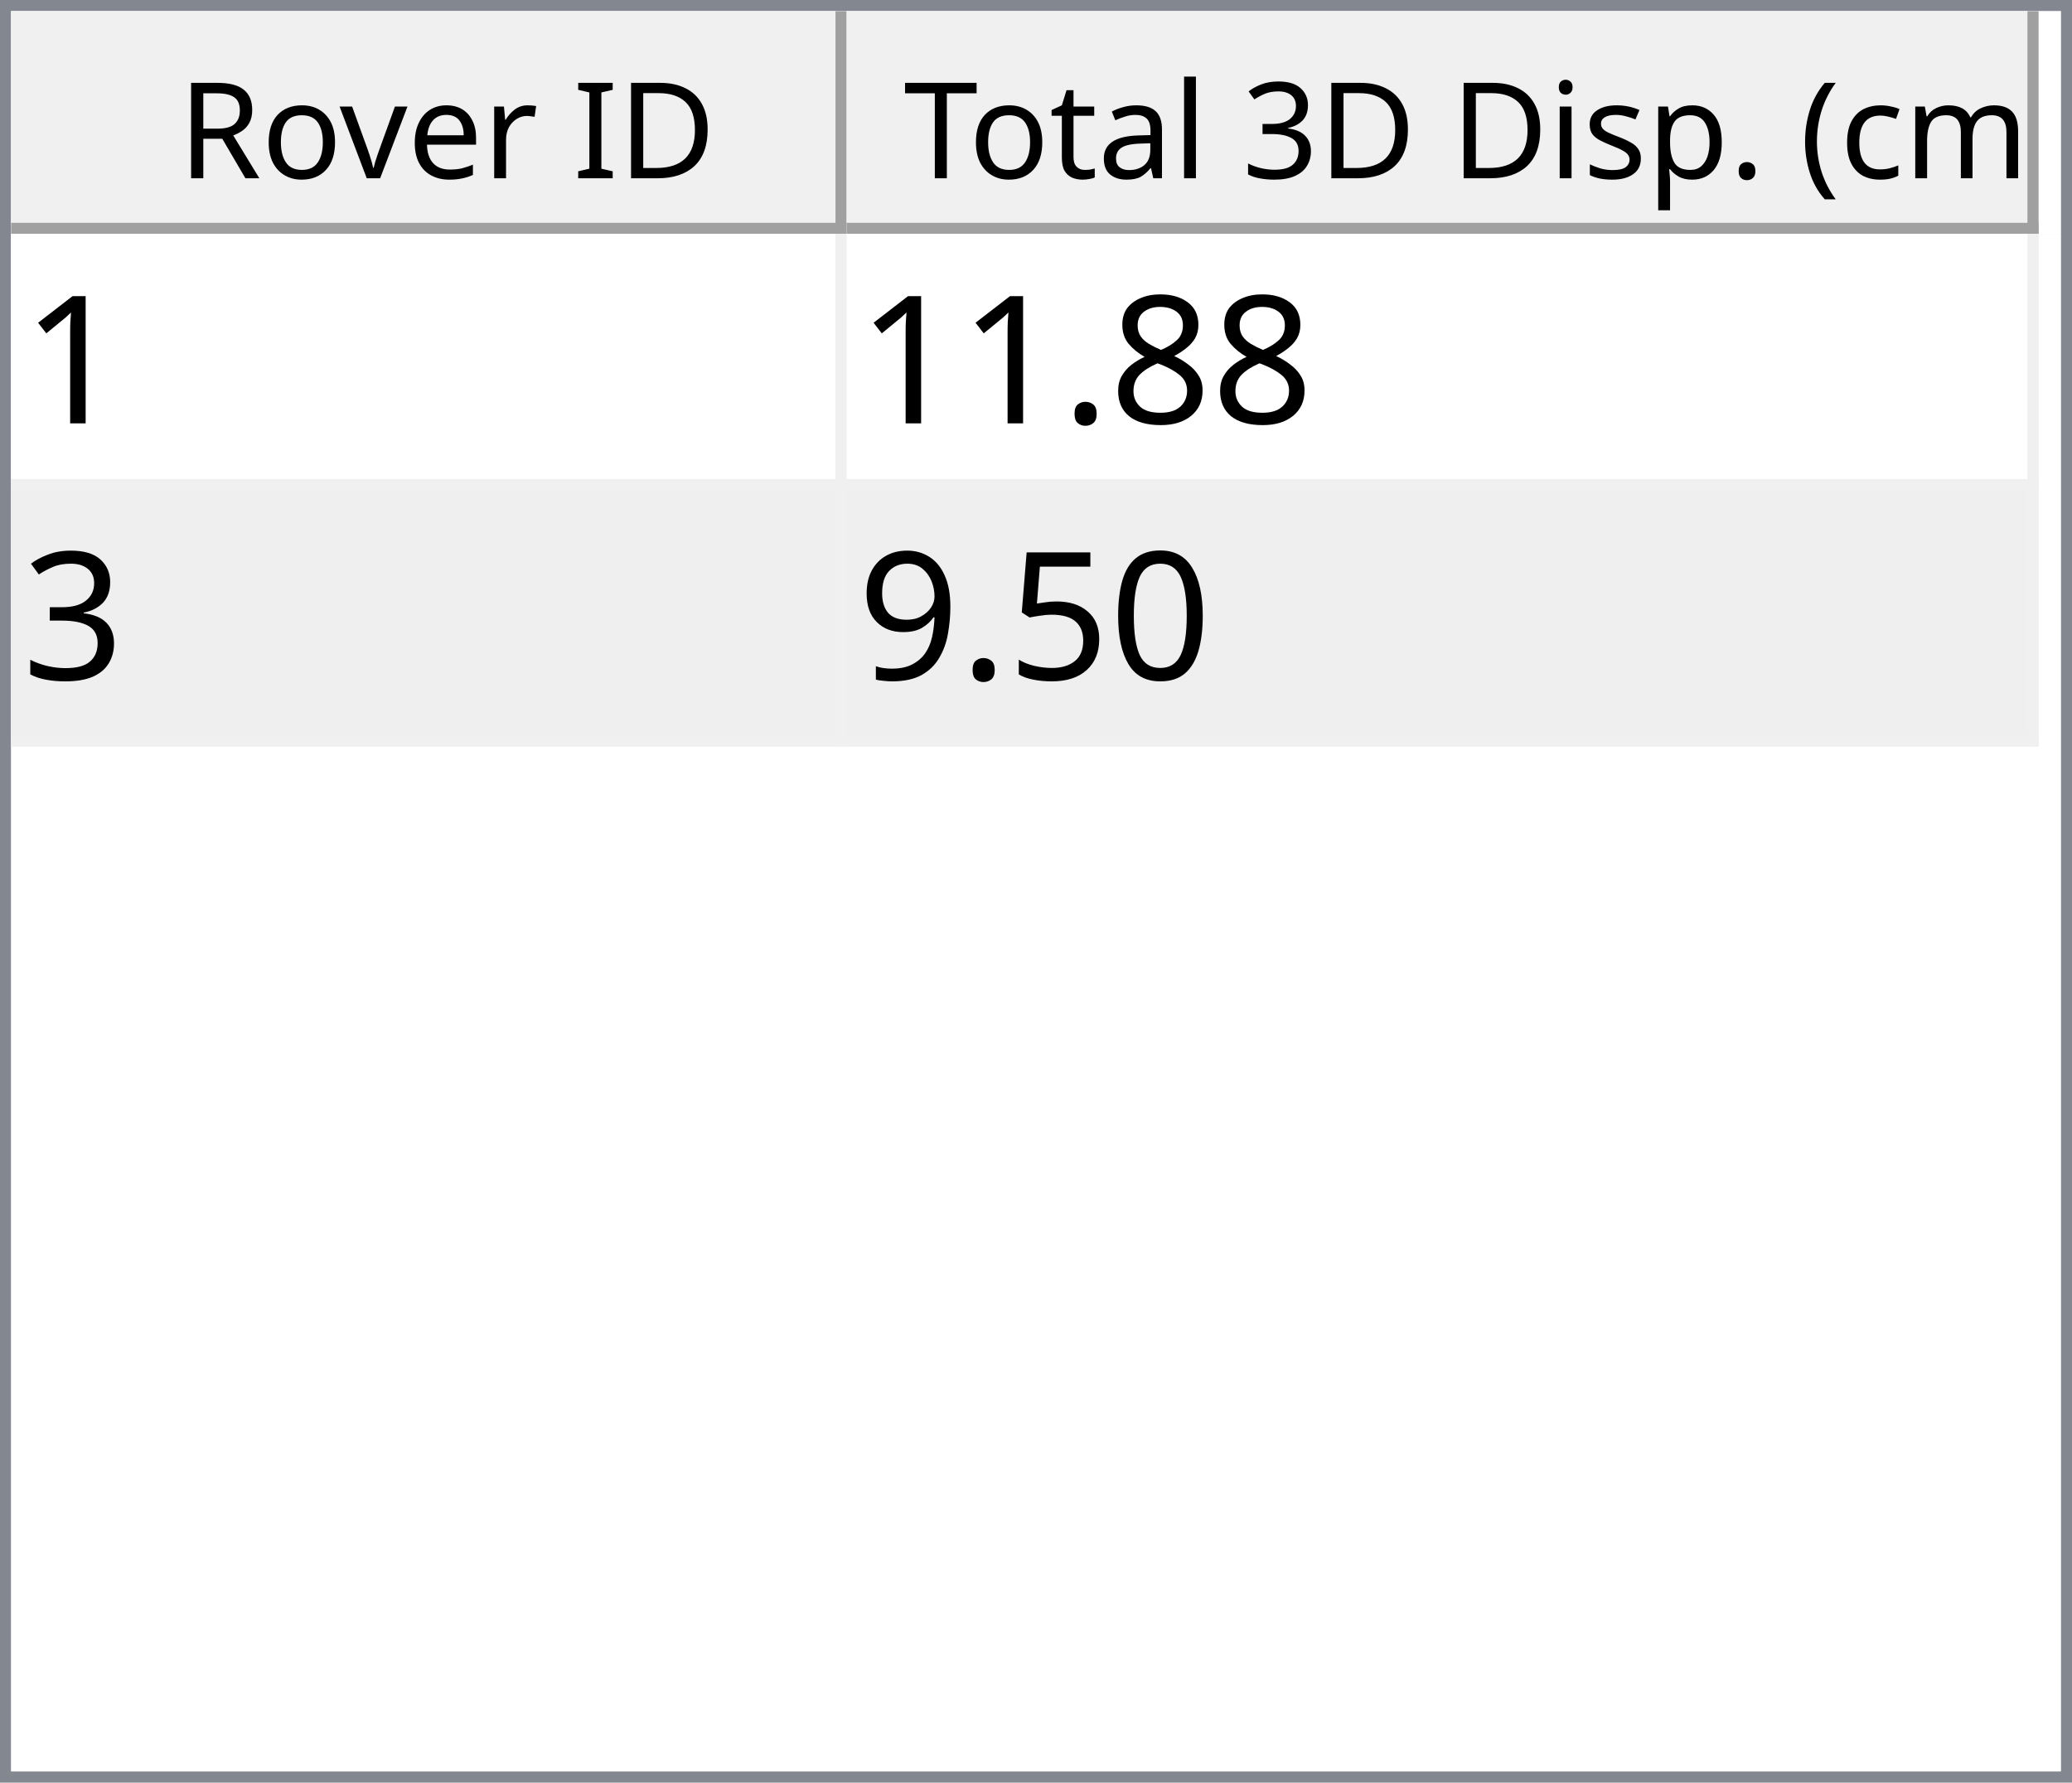
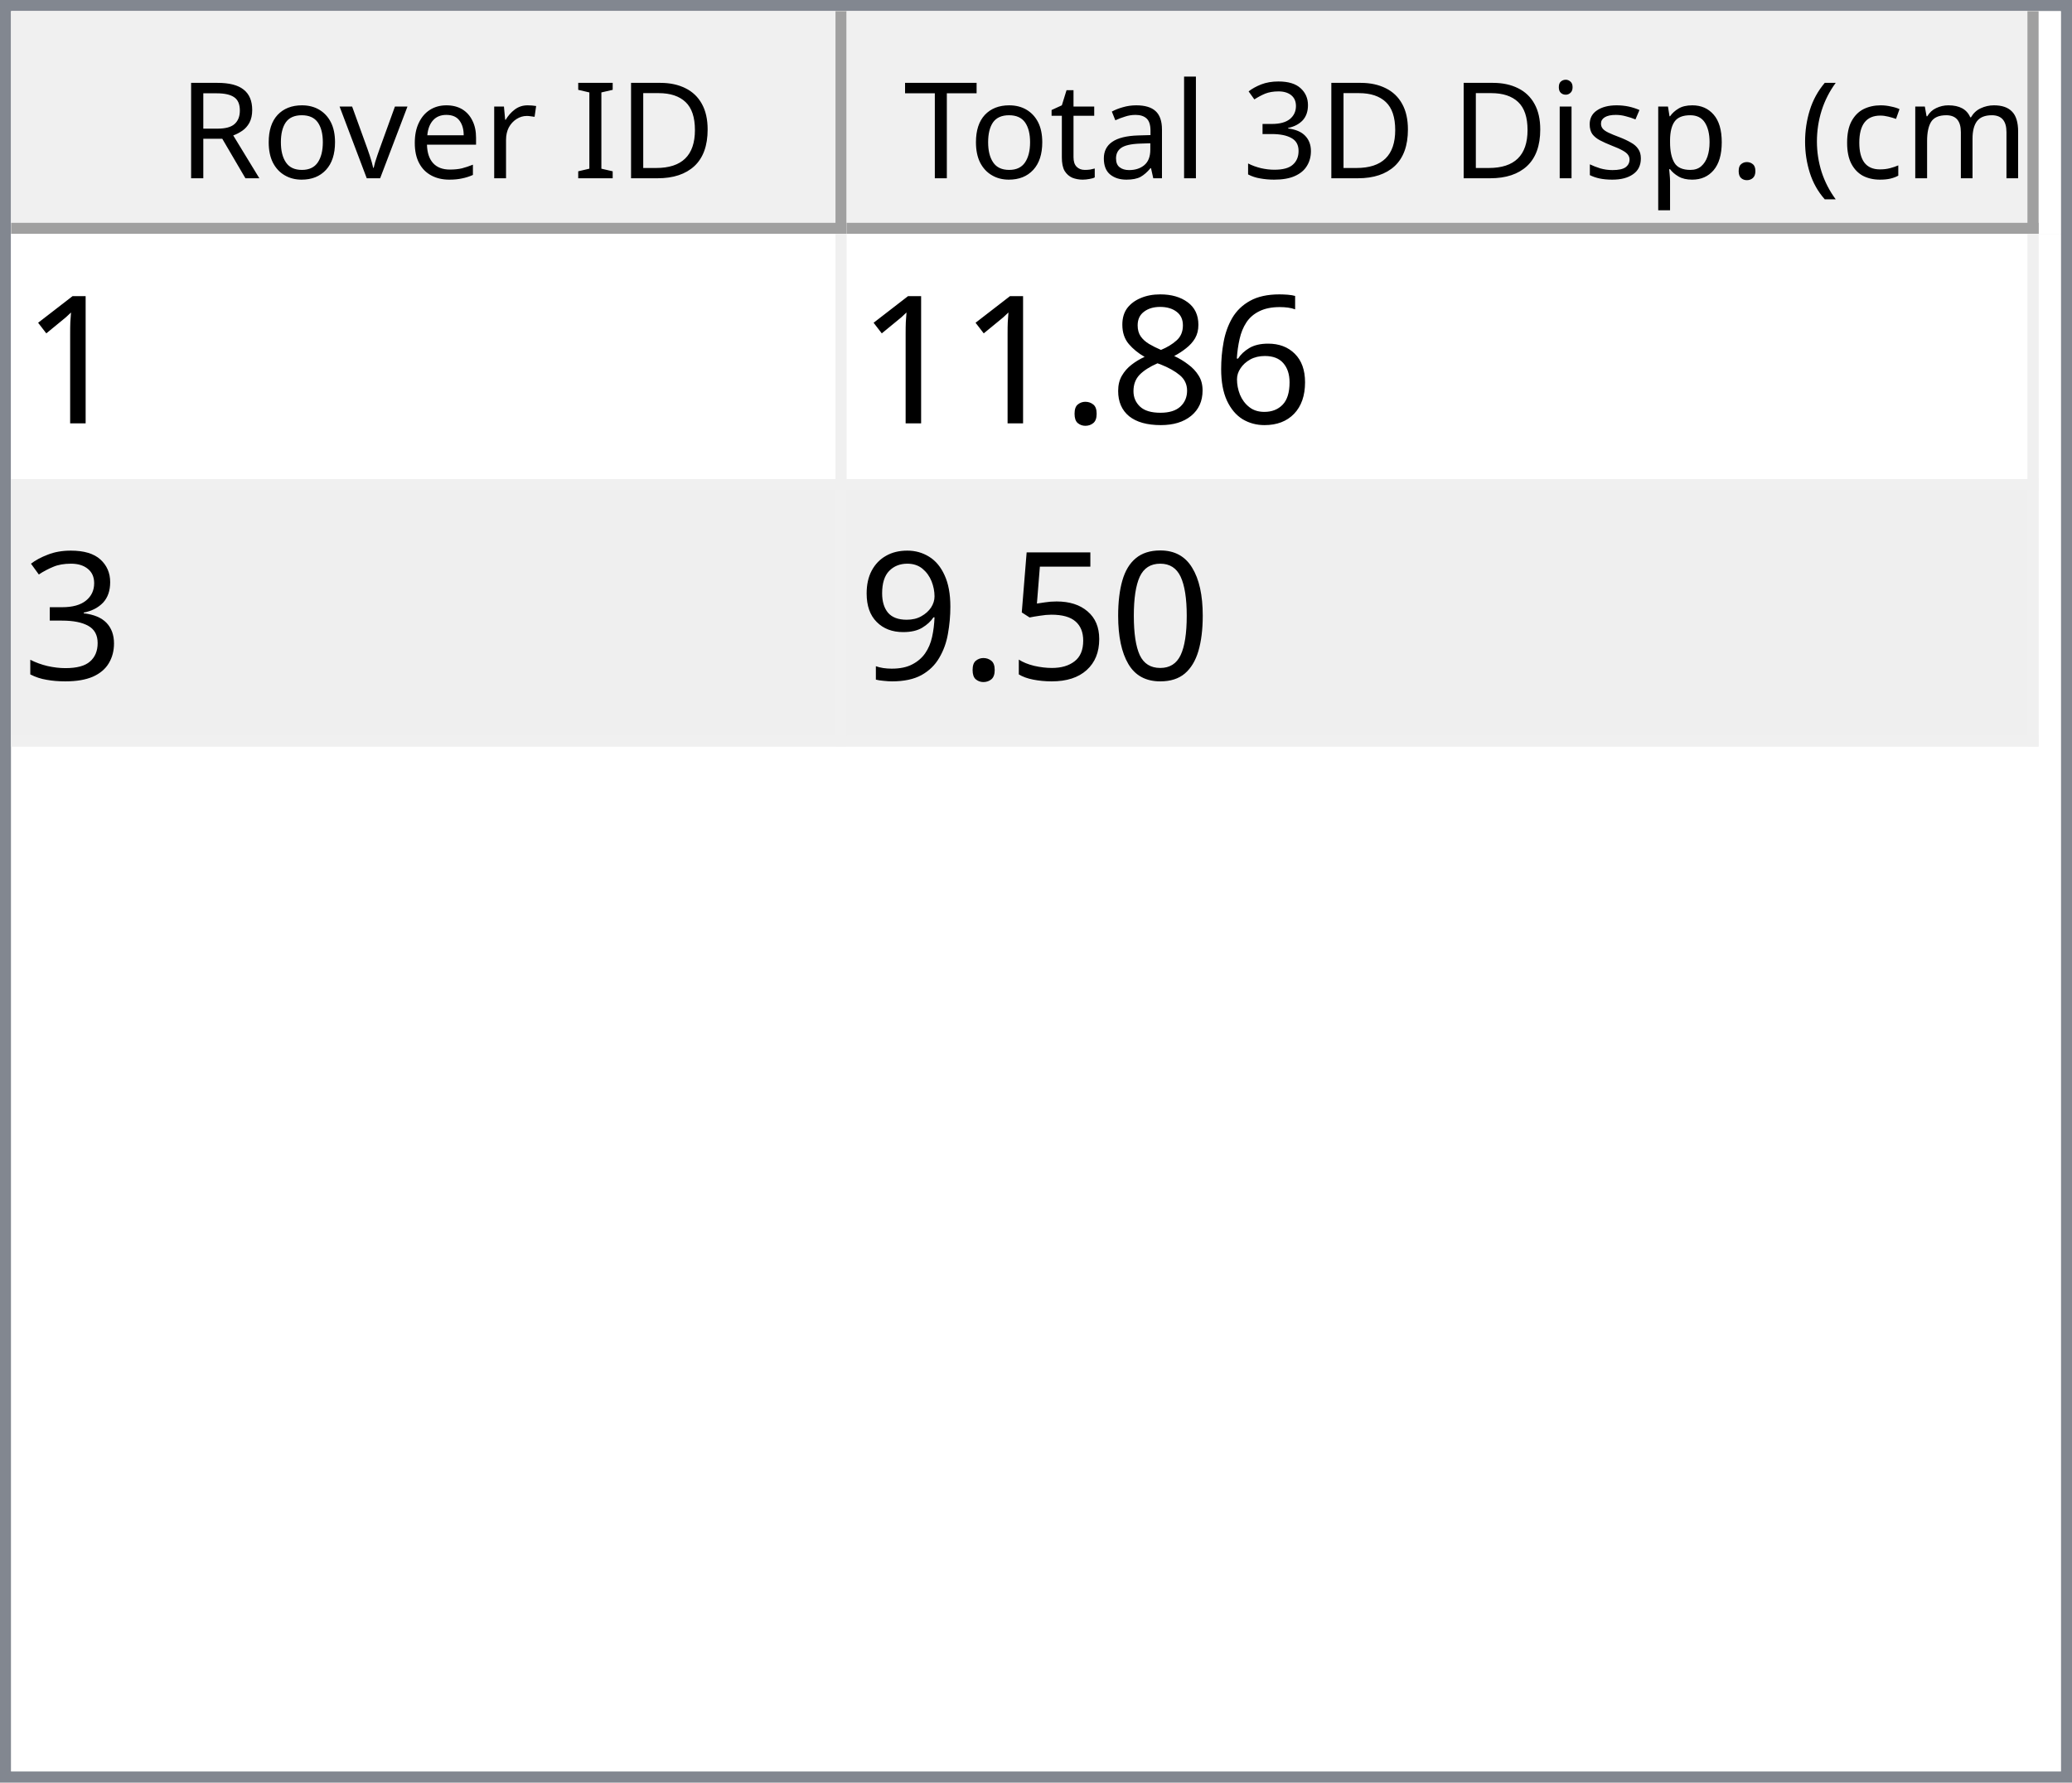
<svg xmlns="http://www.w3.org/2000/svg" style="fill-opacity:1; color-rendering:auto; color-interpolation:auto; text-rendering:auto; stroke:black; stroke-linecap:square; stroke-miterlimit:10; shape-rendering:auto; stroke-opacity:1; fill:black; stroke-dasharray:none; font-weight:normal; stroke-width:1; font-family:'Dialog'; font-style:normal; stroke-linejoin:miter; font-size:12px; stroke-dashoffset:0; image-rendering:auto;" width="186" height="160">
  <defs id="genericDefs" />
  <g>
    <defs id="defs1">
      <clipPath clipPathUnits="userSpaceOnUse" id="clipPath1">
        <path d="M0 0 L186 0 L186 160 L0 160 L0 0 Z" />
      </clipPath>
      <clipPath clipPathUnits="userSpaceOnUse" id="clipPath2">
        <path d="M0 0 L0 160 L186 160 L186 0 Z" />
      </clipPath>
      <clipPath clipPathUnits="userSpaceOnUse" id="clipPath3">
        <path d="M0 0 L0 20 L184 20 L184 0 Z" />
      </clipPath>
      <clipPath clipPathUnits="userSpaceOnUse" id="clipPath4">
        <path d="M0 0 L0 20 L75 20 L75 0 Z" />
      </clipPath>
      <clipPath clipPathUnits="userSpaceOnUse" id="clipPath5">
        <path d="M1 1 L1 19 L74 19 L74 1 Z" />
      </clipPath>
      <clipPath clipPathUnits="userSpaceOnUse" id="clipPath6">
        <path d="M0 0 L0 18 L73 18 L73 0 Z" />
      </clipPath>
      <clipPath clipPathUnits="userSpaceOnUse" id="clipPath7">
        <path d="M-0.5 -0.5 L-0.5 19.5 L74.5 19.5 L74.5 -0.5 Z" />
      </clipPath>
      <clipPath clipPathUnits="userSpaceOnUse" id="clipPath8">
        <path d="M0 0 L0 20 L107 20 L107 0 Z" />
      </clipPath>
      <clipPath clipPathUnits="userSpaceOnUse" id="clipPath9">
        <path d="M1 1 L1 19 L106 19 L106 1 Z" />
      </clipPath>
      <clipPath clipPathUnits="userSpaceOnUse" id="clipPath10">
        <path d="M0 0 L0 18 L105 18 L105 0 Z" />
      </clipPath>
      <clipPath clipPathUnits="userSpaceOnUse" id="clipPath11">
        <path d="M-0.5 -0.5 L-0.5 19.5 L106.5 19.5 L106.5 -0.5 Z" />
      </clipPath>
      <clipPath clipPathUnits="userSpaceOnUse" id="clipPath12">
        <path d="M0 0 L0 138 L184 138 L184 0 Z" />
      </clipPath>
      <clipPath clipPathUnits="userSpaceOnUse" id="clipPath13">
        <path d="M0 0 L0 46 L182 46 L182 0 Z" />
      </clipPath>
      <clipPath clipPathUnits="userSpaceOnUse" id="clipPath14">
        <path d="M-0.5 -0.5 L-0.5 45.5 L181.5 45.5 L181.5 -0.5 Z" />
      </clipPath>
      <clipPath clipPathUnits="userSpaceOnUse" id="clipPath15">
        <path d="M0 0 L0 22 L74 22 L74 0 Z" />
      </clipPath>
      <clipPath clipPathUnits="userSpaceOnUse" id="clipPath16">
        <path d="M0 0 L0 22 L106 22 L106 0 Z" />
      </clipPath>
      <font horiz-adv-x="64.551" id="font1">
        <font-face ascent="107.91" descent="25.098" units-per-em="100" style="font-style:normal; font-family:Segoe UI; font-weight:normal;" />
        <missing-glyph horiz-adv-x="64.551" d="M8.109 0 L8.109 68.266 L56.453 68.266 L56.453 0 L8.109 0 ZM15.328 7.234 L49.219 7.234 L49.219 61.031 L15.328 61.031 L15.328 7.234 Z" />
        <glyph unicode="D" horiz-adv-x="70.117" d="M9.188 0 L9.188 70.016 L28.516 70.016 Q65.531 70.016 65.531 35.891 Q65.531 19.672 55.25 9.836 Q44.969 0 27.734 0 L9.188 0 ZM17.391 62.594 L17.391 7.422 L27.828 7.422 Q41.609 7.422 49.273 14.797 Q56.938 22.172 56.938 35.688 Q56.938 62.594 28.328 62.594 L17.391 62.594 Z" />
        <glyph unicode="I" horiz-adv-x="26.611" d="M17.391 0 L9.188 0 L9.188 70.016 L17.391 70.016 L17.391 0 Z" />
        <glyph unicode=" " horiz-adv-x="27.393" d="" />
        <glyph unicode="r" horiz-adv-x="34.766" d="M34.188 41.891 Q32.078 43.5 28.125 43.5 Q23 43.5 19.555 38.672 Q16.109 33.844 16.109 25.484 L16.109 0 L8.109 0 L8.109 50 L16.109 50 L16.109 39.703 L16.312 39.703 Q18.016 44.969 21.531 47.922 Q25.047 50.875 29.391 50.875 Q32.516 50.875 34.188 50.203 L34.188 41.891 Z" />
        <glyph unicode="e" horiz-adv-x="52.295" d="M48.297 23 L12.984 23 Q13.188 14.656 17.484 10.109 Q21.781 5.562 29.297 5.562 Q37.75 5.562 44.828 11.141 L44.828 3.609 Q38.234 -1.172 27.391 -1.172 Q16.797 -1.172 10.742 5.641 Q4.688 12.453 4.688 24.812 Q4.688 36.469 11.305 43.82 Q17.922 51.172 27.734 51.172 Q37.547 51.172 42.922 44.828 Q48.297 38.484 48.297 27.203 L48.297 23 ZM40.094 29.781 Q40.047 36.719 36.75 40.578 Q33.453 44.438 27.594 44.438 Q21.922 44.438 17.969 40.383 Q14.016 36.328 13.094 29.781 L40.094 29.781 Z" />
        <glyph unicode="v" horiz-adv-x="47.9" d="M47.406 50 L27.484 0 L19.625 0 L0.688 50 L9.469 50 L22.172 13.672 Q23.578 9.672 23.922 6.688 L24.125 6.688 Q24.609 10.453 25.688 13.484 L38.969 50 L47.406 50 Z" />
        <glyph unicode="o" horiz-adv-x="58.594" d="M29 -1.172 Q17.922 -1.172 11.305 5.836 Q4.688 12.844 4.688 24.422 Q4.688 37.016 11.57 44.094 Q18.453 51.172 30.172 51.172 Q41.359 51.172 47.633 44.289 Q53.906 37.406 53.906 25.203 Q53.906 13.234 47.141 6.031 Q40.375 -1.172 29 -1.172 ZM29.594 44.438 Q21.875 44.438 17.383 39.188 Q12.891 33.938 12.891 24.703 Q12.891 15.828 17.43 10.695 Q21.969 5.562 29.594 5.562 Q37.359 5.562 41.531 10.594 Q45.703 15.625 45.703 24.906 Q45.703 34.281 41.531 39.359 Q37.359 44.438 29.594 44.438 Z" />
        <glyph unicode="R" horiz-adv-x="59.814" d="M59.375 0 L49.609 0 L37.891 19.625 Q36.281 22.359 34.766 24.289 Q33.25 26.219 31.664 27.438 Q30.078 28.656 28.25 29.219 Q26.422 29.781 24.125 29.781 L17.391 29.781 L17.391 0 L9.188 0 L9.188 70.016 L30.078 70.016 Q34.672 70.016 38.555 68.867 Q42.438 67.719 45.289 65.375 Q48.141 63.031 49.758 59.547 Q51.375 56.062 51.375 51.375 Q51.375 47.703 50.273 44.656 Q49.172 41.609 47.148 39.211 Q45.125 36.812 42.266 35.133 Q39.406 33.453 35.844 32.516 L35.844 32.328 Q37.594 31.547 38.891 30.547 Q40.188 29.547 41.359 28.18 Q42.531 26.812 43.68 25.078 Q44.828 23.344 46.234 21.047 L59.375 0 ZM17.391 62.594 L17.391 37.203 L28.516 37.203 Q31.594 37.203 34.203 38.133 Q36.812 39.062 38.719 40.797 Q40.625 42.531 41.703 45.047 Q42.781 47.562 42.781 50.688 Q42.781 56.297 39.141 59.445 Q35.5 62.594 28.609 62.594 L17.391 62.594 Z" />
        <glyph unicode=")" horiz-adv-x="30.176" d="M8.297 -15.922 L1.172 -15.922 Q16.406 2.344 16.406 26.812 Q16.406 51.469 1.078 70.016 L8.297 70.016 Q23.531 52.156 23.531 26.703 Q23.531 1.375 8.297 -15.922 Z" />
        <glyph unicode="m" horiz-adv-x="86.133" d="M79.109 0 L71.094 0 L71.094 28.719 Q71.094 37.016 68.531 40.727 Q65.969 44.438 59.906 44.438 Q54.781 44.438 51.195 39.75 Q47.609 35.062 47.609 28.516 L47.609 0 L39.594 0 L39.594 29.688 Q39.594 44.438 28.219 44.438 Q22.953 44.438 19.531 40.016 Q16.109 35.594 16.109 28.516 L16.109 0 L8.109 0 L8.109 50 L16.109 50 L16.109 42.094 L16.312 42.094 Q21.625 51.172 31.844 51.172 Q36.969 51.172 40.773 48.312 Q44.578 45.453 46 40.828 Q51.562 51.172 62.594 51.172 Q79.109 51.172 79.109 30.812 L79.109 0 Z" />
        <glyph unicode="c" horiz-adv-x="46.191" d="M42.188 2.297 Q36.422 -1.172 28.516 -1.172 Q17.828 -1.172 11.258 5.789 Q4.688 12.75 4.688 23.828 Q4.688 36.188 11.766 43.68 Q18.844 51.172 30.672 51.172 Q37.25 51.172 42.281 48.734 L42.281 40.531 Q36.719 44.438 30.375 44.438 Q22.703 44.438 17.797 38.945 Q12.891 33.453 12.891 24.516 Q12.891 15.719 17.508 10.641 Q22.125 5.562 29.891 5.562 Q36.422 5.562 42.188 9.906 L42.188 2.297 Z" />
        <glyph unicode="(" horiz-adv-x="30.176" d="M29.109 -15.922 L21.969 -15.922 Q6.844 1.375 6.844 26.703 Q6.844 52.156 21.969 70.016 L29.203 70.016 Q13.875 51.469 13.875 26.812 Q13.875 2.344 29.109 -15.922 Z" />
        <glyph unicode="." horiz-adv-x="21.68" d="M10.891 -1.078 Q8.641 -1.078 7.055 0.539 Q5.469 2.156 5.469 4.391 Q5.469 6.641 7.055 8.273 Q8.641 9.906 10.891 9.906 Q13.188 9.906 14.797 8.273 Q16.406 6.641 16.406 4.391 Q16.406 2.156 14.797 0.539 Q13.188 -1.078 10.891 -1.078 Z" />
        <glyph unicode="p" horiz-adv-x="58.789" d="M16.312 7.234 L16.109 7.234 L16.109 -23 L8.109 -23 L8.109 50 L16.109 50 L16.109 41.219 L16.312 41.219 Q22.219 51.172 33.594 51.172 Q43.266 51.172 48.688 44.461 Q54.109 37.75 54.109 26.469 Q54.109 13.922 48 6.375 Q41.891 -1.172 31.297 -1.172 Q21.578 -1.172 16.312 7.234 ZM16.109 27.391 L16.109 20.406 Q16.109 14.203 20.141 9.883 Q24.172 5.562 30.375 5.562 Q37.641 5.562 41.773 11.133 Q45.906 16.703 45.906 26.609 Q45.906 34.969 42.047 39.703 Q38.188 44.438 31.594 44.438 Q24.609 44.438 20.359 39.578 Q16.109 34.719 16.109 27.391 Z" />
        <glyph unicode="s" horiz-adv-x="42.432" d="M5.078 1.812 L5.078 10.406 Q11.625 5.562 19.484 5.562 Q30.031 5.562 30.031 12.594 Q30.031 14.594 29.125 15.992 Q28.219 17.391 26.68 18.461 Q25.141 19.531 23.07 20.383 Q21 21.234 18.609 22.172 Q15.281 23.484 12.766 24.828 Q10.25 26.172 8.57 27.859 Q6.891 29.547 6.031 31.695 Q5.172 33.844 5.172 36.719 Q5.172 40.234 6.789 42.945 Q8.406 45.656 11.086 47.484 Q13.766 49.312 17.211 50.242 Q20.656 51.172 24.312 51.172 Q30.812 51.172 35.938 48.922 L35.938 40.828 Q30.422 44.438 23.25 44.438 Q21 44.438 19.195 43.922 Q17.391 43.406 16.094 42.477 Q14.797 41.547 14.086 40.258 Q13.375 38.969 13.375 37.406 Q13.375 35.453 14.086 34.133 Q14.797 32.812 16.164 31.789 Q17.531 30.766 19.484 29.938 Q21.438 29.109 23.922 28.125 Q27.25 26.859 29.883 25.516 Q32.516 24.172 34.375 22.484 Q36.234 20.797 37.234 18.602 Q38.234 16.406 38.234 13.375 Q38.234 9.672 36.602 6.938 Q34.969 4.203 32.234 2.398 Q29.5 0.594 25.93 -0.289 Q22.359 -1.172 18.453 -1.172 Q10.75 -1.172 5.078 1.812 Z" />
        <glyph unicode="i" horiz-adv-x="24.219" d="M12.203 62.703 Q10.062 62.703 8.547 64.164 Q7.031 65.625 7.031 67.875 Q7.031 70.125 8.547 71.609 Q10.062 73.094 12.203 73.094 Q14.406 73.094 15.945 71.609 Q17.484 70.125 17.484 67.875 Q17.484 65.719 15.945 64.211 Q14.406 62.703 12.203 62.703 ZM16.109 0 L8.109 0 L8.109 50 L16.109 50 L16.109 0 Z" />
        <glyph unicode="3" horiz-adv-x="53.906" d="M46.531 19.828 Q46.531 15.094 44.75 11.211 Q42.969 7.328 39.719 4.57 Q36.469 1.812 31.93 0.297 Q27.391 -1.219 21.922 -1.219 Q11.922 -1.219 6 2.594 L6 11.188 Q13.094 5.609 22.219 5.609 Q25.875 5.609 28.828 6.539 Q31.781 7.469 33.906 9.227 Q36.031 10.984 37.18 13.477 Q38.328 15.969 38.328 19.094 Q38.328 32.812 18.797 32.812 L12.984 32.812 L12.984 39.594 L18.5 39.594 Q35.797 39.594 35.797 52.484 Q35.797 64.406 22.609 64.406 Q15.188 64.406 8.688 59.422 L8.688 67.188 Q15.375 71.188 24.609 71.188 Q29 71.188 32.57 69.969 Q36.141 68.75 38.68 66.555 Q41.219 64.359 42.609 61.281 Q44 58.203 44 54.5 Q44 40.672 30.031 36.719 L30.031 36.531 Q33.594 36.141 36.625 34.797 Q39.656 33.453 41.852 31.305 Q44.047 29.156 45.289 26.25 Q46.531 23.344 46.531 19.828 Z" />
        <glyph unicode="l" horiz-adv-x="24.219" d="M16.109 0 L8.109 0 L8.109 74.031 L16.109 74.031 L16.109 0 Z" />
        <glyph unicode="a" horiz-adv-x="50.879" d="M43.891 0 L35.891 0 L35.891 7.812 L35.688 7.812 Q30.469 -1.172 20.312 -1.172 Q12.844 -1.172 8.617 2.781 Q4.391 6.734 4.391 13.281 Q4.391 27.297 20.906 29.594 L35.891 31.688 Q35.891 44.438 25.594 44.438 Q16.547 44.438 9.281 38.281 L9.281 46.484 Q16.656 51.172 26.266 51.172 Q43.891 51.172 43.891 32.516 L43.891 0 ZM35.891 25.297 L23.828 23.641 Q18.266 22.859 15.43 20.875 Q12.594 18.891 12.594 13.875 Q12.594 10.203 15.211 7.883 Q17.828 5.562 22.172 5.562 Q28.125 5.562 32.008 9.742 Q35.891 13.922 35.891 20.312 L35.891 25.297 Z" />
        <glyph unicode="t" horiz-adv-x="33.887" d="M31.297 0.484 Q28.469 -1.078 23.828 -1.078 Q10.688 -1.078 10.688 13.578 L10.688 43.172 L2.094 43.172 L2.094 50 L10.688 50 L10.688 62.203 L18.703 64.797 L18.703 50 L31.297 50 L31.297 43.172 L18.703 43.172 L18.703 14.984 Q18.703 9.969 20.414 7.82 Q22.125 5.672 26.078 5.672 Q29.109 5.672 31.297 7.328 L31.297 0.484 Z" />
        <glyph unicode="T" horiz-adv-x="52.393" d="M50.594 62.594 L30.375 62.594 L30.375 0 L22.172 0 L22.172 62.594 L2 62.594 L2 70.016 L50.594 70.016 L50.594 62.594 Z" />
      </font>
      <font horiz-adv-x="75.0" id="font2">
        <font-face ascent="100.537" descent="21.973" units-per-em="100" style="font-style:normal; font-family:sans-serif; font-weight:normal;" />
        <missing-glyph horiz-adv-x="75.0" d="M12.5 0 L12.5 62.5 L62.5 62.5 L62.5 0 L12.5 0 ZM14.062 1.562 L60.938 1.562 L60.938 60.938 L14.062 60.938 L14.062 1.562 Z" />
        <glyph unicode="1" horiz-adv-x="55.615" d="M37.25 0 L28.469 0 L28.469 56 Q25.297 52.984 20.141 49.953 Q14.984 46.922 10.891 45.406 L10.891 53.906 Q18.266 57.375 23.781 62.305 Q29.297 67.234 31.594 71.875 L37.25 71.875 L37.25 0 Z" />
+         <glyph unicode="6" horiz-adv-x="55.615" d="M49.75 54.047 L41.016 53.375 Q39.844 58.547 37.703 60.891 Q34.125 64.656 28.906 64.656 Q24.703 64.656 21.531 62.312 Q17.391 59.281 14.992 53.469 Q12.594 47.656 12.5 36.922 Q15.672 41.75 20.266 44.094 Q24.859 46.438 29.891 46.438 Q38.672 46.438 44.852 39.969 Q51.031 33.5 51.031 23.25 Q51.031 16.5 48.125 10.719 Q45.219 4.938 40.141 1.859 Q35.062 -1.219 28.609 -1.219 Q17.625 -1.219 10.695 6.859 Q3.766 14.938 3.766 33.5 Q3.766 54.25 11.422 63.672 Q18.109 71.875 29.438 71.875 Q37.891 71.875 43.289 67.141 Q48.688 62.406 49.75 54.047 ZM13.875 23.188 Q13.875 18.656 15.797 14.508 Q17.719 10.359 21.188 8.18 Q24.656 6 28.469 6 Q34.031 6 38.039 10.492 Q42.047 14.984 42.047 22.703 Q42.047 30.125 38.086 34.398 Q34.125 38.672 28.125 38.672 Q22.172 38.672 18.023 34.398 Q13.875 30.125 13.875 23.188 Z" />
        <glyph unicode="8" horiz-adv-x="55.615" d="M17.672 38.812 Q12.203 40.828 9.57 44.539 Q6.938 48.25 6.938 53.422 Q6.938 61.234 12.555 66.555 Q18.172 71.875 27.484 71.875 Q36.859 71.875 42.578 66.43 Q48.297 60.984 48.297 53.172 Q48.297 48.188 45.68 44.508 Q43.062 40.828 37.75 38.812 Q44.344 36.672 47.781 31.883 Q51.219 27.094 51.219 20.453 Q51.219 11.281 44.727 5.031 Q38.234 -1.219 27.641 -1.219 Q17.047 -1.219 10.547 5.055 Q4.047 11.328 4.047 20.703 Q4.047 27.688 7.594 32.398 Q11.141 37.109 17.672 38.812 ZM15.922 53.719 Q15.922 48.641 19.195 45.414 Q22.469 42.188 27.688 42.188 Q32.766 42.188 36.016 45.383 Q39.266 48.578 39.266 53.219 Q39.266 58.062 35.914 61.359 Q32.562 64.656 27.594 64.656 Q22.562 64.656 19.242 61.43 Q15.922 58.203 15.922 53.719 ZM13.094 20.656 Q13.094 16.891 14.875 13.375 Q16.656 9.859 20.172 7.93 Q23.688 6 27.734 6 Q34.031 6 38.133 10.055 Q42.234 14.109 42.234 20.359 Q42.234 26.703 38.016 30.859 Q33.797 35.016 27.438 35.016 Q21.234 35.016 17.164 30.914 Q13.094 26.812 13.094 20.656 Z" />
        <glyph unicode="." horiz-adv-x="27.783" d="M9.078 0 L9.078 10.016 L19.094 10.016 L19.094 0 L9.078 0 Z" />
        <glyph unicode="3" horiz-adv-x="55.615" d="M4.203 18.891 L12.984 20.062 Q14.5 12.594 18.141 9.297 Q21.781 6 27 6 Q33.203 6 37.477 10.297 Q41.75 14.594 41.75 20.953 Q41.75 27 37.797 30.93 Q33.844 34.859 27.734 34.859 Q25.25 34.859 21.531 33.891 L22.516 41.609 Q23.391 41.5 23.922 41.5 Q29.547 41.5 34.039 44.43 Q38.531 47.359 38.531 53.469 Q38.531 58.297 35.258 61.477 Q31.984 64.656 26.812 64.656 Q21.688 64.656 18.266 61.43 Q14.844 58.203 13.875 51.766 L5.078 53.328 Q6.688 62.156 12.398 67.016 Q18.109 71.875 26.609 71.875 Q32.469 71.875 37.398 69.359 Q42.328 66.844 44.945 62.5 Q47.562 58.156 47.562 53.266 Q47.562 48.641 45.07 44.828 Q42.578 41.016 37.703 38.766 Q44.047 37.312 47.562 32.695 Q51.078 28.078 51.078 21.141 Q51.078 11.766 44.242 5.25 Q37.406 -1.266 26.953 -1.266 Q17.531 -1.266 11.305 4.352 Q5.078 9.969 4.203 18.891 Z" />
        <glyph unicode="0" horiz-adv-x="55.615" d="M4.156 35.297 Q4.156 48 6.766 55.742 Q9.375 63.484 14.523 67.68 Q19.672 71.875 27.484 71.875 Q33.25 71.875 37.594 69.555 Q41.938 67.234 44.773 62.867 Q47.609 58.5 49.219 52.227 Q50.828 45.953 50.828 35.297 Q50.828 22.703 48.242 14.969 Q45.656 7.234 40.508 3.008 Q35.359 -1.219 27.484 -1.219 Q17.141 -1.219 11.234 6.203 Q4.156 15.141 4.156 35.297 ZM13.188 35.297 Q13.188 17.672 17.312 11.836 Q21.438 6 27.484 6 Q33.547 6 37.672 11.859 Q41.797 17.719 41.797 35.297 Q41.797 52.984 37.672 58.789 Q33.547 64.594 27.391 64.594 Q21.344 64.594 17.719 59.469 Q13.188 52.938 13.188 35.297 Z" />
        <glyph unicode="5" horiz-adv-x="55.615" d="M4.156 18.75 L13.375 19.531 Q14.406 12.797 18.141 9.398 Q21.875 6 27.156 6 Q33.5 6 37.891 10.789 Q42.281 15.578 42.281 23.484 Q42.281 31 38.062 35.352 Q33.844 39.703 27 39.703 Q22.75 39.703 19.336 37.773 Q15.922 35.844 13.969 32.766 L5.719 33.844 L12.641 70.609 L48.25 70.609 L48.25 62.203 L19.672 62.203 L15.828 42.969 Q22.266 47.469 29.344 47.469 Q38.719 47.469 45.164 40.969 Q51.609 34.469 51.609 24.266 Q51.609 14.547 45.953 7.469 Q39.062 -1.219 27.156 -1.219 Q17.391 -1.219 11.211 4.25 Q5.031 9.719 4.156 18.75 Z" />
        <glyph unicode="9" horiz-adv-x="55.615" d="M5.469 16.547 L13.922 17.328 Q14.984 11.375 18.016 8.688 Q21.047 6 25.781 6 Q29.828 6 32.883 7.859 Q35.938 9.719 37.891 12.82 Q39.844 15.922 41.164 21.195 Q42.484 26.469 42.484 31.938 Q42.484 32.516 42.438 33.688 Q39.797 29.5 35.234 26.883 Q30.672 24.266 25.344 24.266 Q16.453 24.266 10.305 30.711 Q4.156 37.156 4.156 47.703 Q4.156 58.594 10.578 65.234 Q17 71.875 26.656 71.875 Q33.641 71.875 39.43 68.117 Q45.219 64.359 48.219 57.398 Q51.219 50.438 51.219 37.25 Q51.219 23.531 48.242 15.406 Q45.266 7.281 39.383 3.031 Q33.5 -1.219 25.594 -1.219 Q17.188 -1.219 11.867 3.445 Q6.547 8.109 5.469 16.547 ZM41.453 48.141 Q41.453 55.719 37.43 60.156 Q33.406 64.594 27.734 64.594 Q21.875 64.594 17.531 59.812 Q13.188 55.031 13.188 47.406 Q13.188 40.578 17.312 36.305 Q21.438 32.031 27.484 32.031 Q33.594 32.031 37.523 36.305 Q41.453 40.578 41.453 48.141 Z" />
      </font>
    </defs>
    <g style="fill:white; stroke:white;">
      <rect x="0" y="0" width="186" style="clip-path:url(#clipPath1); stroke:none;" height="160" />
    </g>
    <g style="fill:white; text-rendering:optimizeSpeed; color-rendering:optimizeSpeed; image-rendering:optimizeSpeed; shape-rendering:crispEdges; stroke:white; color-interpolation:sRGB;">
      <rect x="0" width="186" height="160" y="0" style="stroke:none;" />
      <path style="stroke:none;" d="M0 160 L186 160 L186 0 L0 0 Z" />
    </g>
    <g style="fill:rgb(240,240,240); font-family:'Segoe UI'; stroke:rgb(240,240,240);">
      <rect x="0" y="0" width="186" style="clip-path:url(#clipPath2); stroke:none;" height="160" />
    </g>
    <g style="fill:rgb(130,135,144); font-family:'Segoe UI'; stroke:rgb(130,135,144);">
      <path d="M0 0 L186 0 L186 160 L0 160 L0 0 ZM1 1 L185 1 L185 159 L1 159 L1 1 Z" style="fill-rule:evenodd; clip-path:url(#clipPath2); stroke:none;" />
    </g>
    <g style="fill:white; font-family:'Segoe UI'; stroke:white;" transform="translate(1,1)">
      <rect x="0" y="0" width="184" style="clip-path:url(#clipPath3); stroke:none;" height="20" />
    </g>
    <g style="fill:rgb(240,240,240); font-family:'Segoe UI'; stroke:rgb(240,240,240);" transform="translate(1,1)">
      <rect x="0" y="0" width="75" style="clip-path:url(#clipPath4); stroke:none;" height="20" />
    </g>
    <g style="font-family:'Segoe UI';" transform="translate(2,2)">
      <text x="14" xml:space="preserve" y="14" style="clip-path:url(#clipPath6); stroke:none;">Rover ID</text>
    </g>
    <g style="fill:rgb(160,160,160); font-family:'Segoe UI'; stroke:rgb(160,160,160); stroke-linejoin:bevel;" transform="translate(1.5,1.5)">
      <line x1="74" x2="74" y1="0" style="fill:none; clip-path:url(#clipPath7);" y2="19" />
    </g>
    <g style="fill:rgb(160,160,160); font-family:'Segoe UI'; stroke:rgb(160,160,160); stroke-linejoin:bevel;" transform="matrix(1,0,0,1,1,1) translate(0.5,0.5)">
      <line x1="0" x2="74" y1="19" style="fill:none; clip-path:url(#clipPath7);" y2="19" />
    </g>
    <g style="fill:rgb(240,240,240); font-family:'Segoe UI'; stroke:rgb(240,240,240);" transform="translate(76,1)">
      <rect x="0" y="0" width="107" style="clip-path:url(#clipPath8); stroke:none;" height="20" />
    </g>
    <g style="font-family:'Segoe UI';" transform="translate(77,2)">
      <text x="1" xml:space="preserve" y="14" style="clip-path:url(#clipPath10); stroke:none;"> Total 3D Disp. (cm)</text>
    </g>
    <g style="fill:rgb(160,160,160); font-family:'Segoe UI'; stroke:rgb(160,160,160); stroke-linejoin:bevel;" transform="translate(76.5,1.5)">
      <line x1="106" x2="106" y1="0" style="fill:none; clip-path:url(#clipPath11);" y2="19" />
    </g>
    <g style="fill:rgb(160,160,160); font-family:'Segoe UI'; stroke:rgb(160,160,160); stroke-linejoin:bevel;" transform="matrix(1,0,0,1,76,1) translate(0.5,0.5)">
      <line x1="0" x2="106" y1="19" style="fill:none; clip-path:url(#clipPath11);" y2="19" />
    </g>
    <g style="fill:white; font-family:'Segoe UI'; stroke:white;" transform="translate(1,21)">
      <rect x="0" y="0" width="184" style="clip-path:url(#clipPath12); stroke:none;" height="138" />
    </g>
    <g style="fill:rgb(240,240,240); font-size:16px; font-family:sans-serif; stroke:rgb(240,240,240);" transform="translate(1,21)">
      <rect x="0" y="0" width="182" style="clip-path:url(#clipPath13); stroke:none;" height="46" />
      <line transform="translate(0.5,0.5)" x1="0" x2="181" y1="22" style="clip-path:url(#clipPath14); fill:none; stroke-linejoin:bevel;" y2="22" />
    </g>
    <g transform="matrix(1,0,0,1,1,21) translate(0.5,0.5)" style="fill:rgb(240,240,240); font-size:16px; font-family:sans-serif; stroke:rgb(240,240,240); stroke-linejoin:bevel;">
      <line x1="0" x2="181" y1="45" style="fill:none; clip-path:url(#clipPath14);" y2="45" />
    </g>
    <g transform="matrix(1,0,0,1,1,21) translate(0.5,0.5)" style="fill:rgb(240,240,240); font-size:16px; font-family:sans-serif; stroke:rgb(240,240,240); stroke-linejoin:bevel;">
      <line x1="74" x2="74" y1="0" style="fill:none; clip-path:url(#clipPath14);" y2="45" />
    </g>
    <g transform="matrix(1,0,0,1,1,21) translate(0.5,0.5)" style="fill:rgb(240,240,240); font-size:16px; font-family:sans-serif; stroke:rgb(240,240,240); stroke-linejoin:bevel;">
      <line x1="181" x2="181" y1="0" style="fill:none; clip-path:url(#clipPath14);" y2="45" />
    </g>
    <g style="fill:white; font-size:16px; font-family:sans-serif; stroke:white;" transform="matrix(1,0,0,1,1,21)">
      <rect x="0" y="0" width="74" style="clip-path:url(#clipPath15); stroke:none;" height="22" />
      <text x="1" y="17" style="fill:black; clip-path:url(#clipPath15); stroke:none;" xml:space="preserve">1</text>
    </g>
    <g style="fill:white; font-size:16px; font-family:sans-serif; stroke:white;" transform="matrix(1,0,0,1,1,21) translate(75,0)">
      <rect x="0" y="0" width="106" style="clip-path:url(#clipPath16); stroke:none;" height="22" />
-       <text x="1" y="17" style="fill:black; clip-path:url(#clipPath16); stroke:none;" xml:space="preserve">11.88</text>
+       <text x="1" y="17" style="fill:black; clip-path:url(#clipPath16); stroke:none;" xml:space="preserve">11.86</text>
    </g>
    <g style="fill:rgb(239,239,239); font-size:16px; font-family:sans-serif; stroke:rgb(239,239,239);" transform="matrix(1,0,0,1,1,21) translate(0,23)">
      <rect x="0" y="0" width="74" style="clip-path:url(#clipPath15); stroke:none;" height="22" />
      <text x="1" y="17" style="fill:black; clip-path:url(#clipPath15); stroke:none;" xml:space="preserve">3</text>
    </g>
    <g style="fill:rgb(239,239,239); font-size:16px; font-family:sans-serif; stroke:rgb(239,239,239);" transform="matrix(1,0,0,1,1,21) translate(75,23)">
      <rect x="0" y="0" width="106" style="clip-path:url(#clipPath16); stroke:none;" height="22" />
      <text x="1" y="17" style="fill:black; clip-path:url(#clipPath16); stroke:none;" xml:space="preserve">9.50</text>
    </g>
  </g>
</svg>
